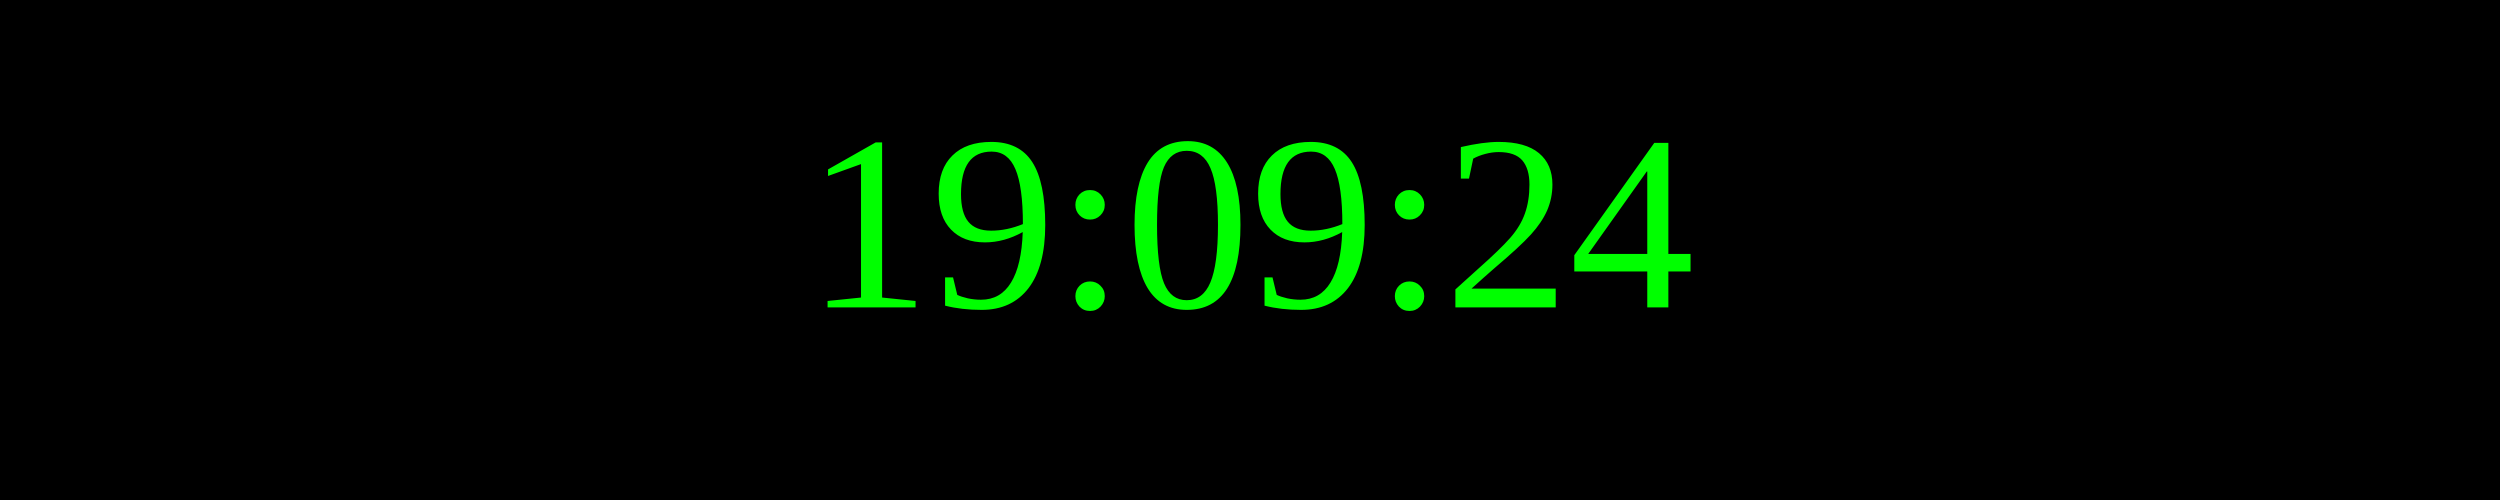
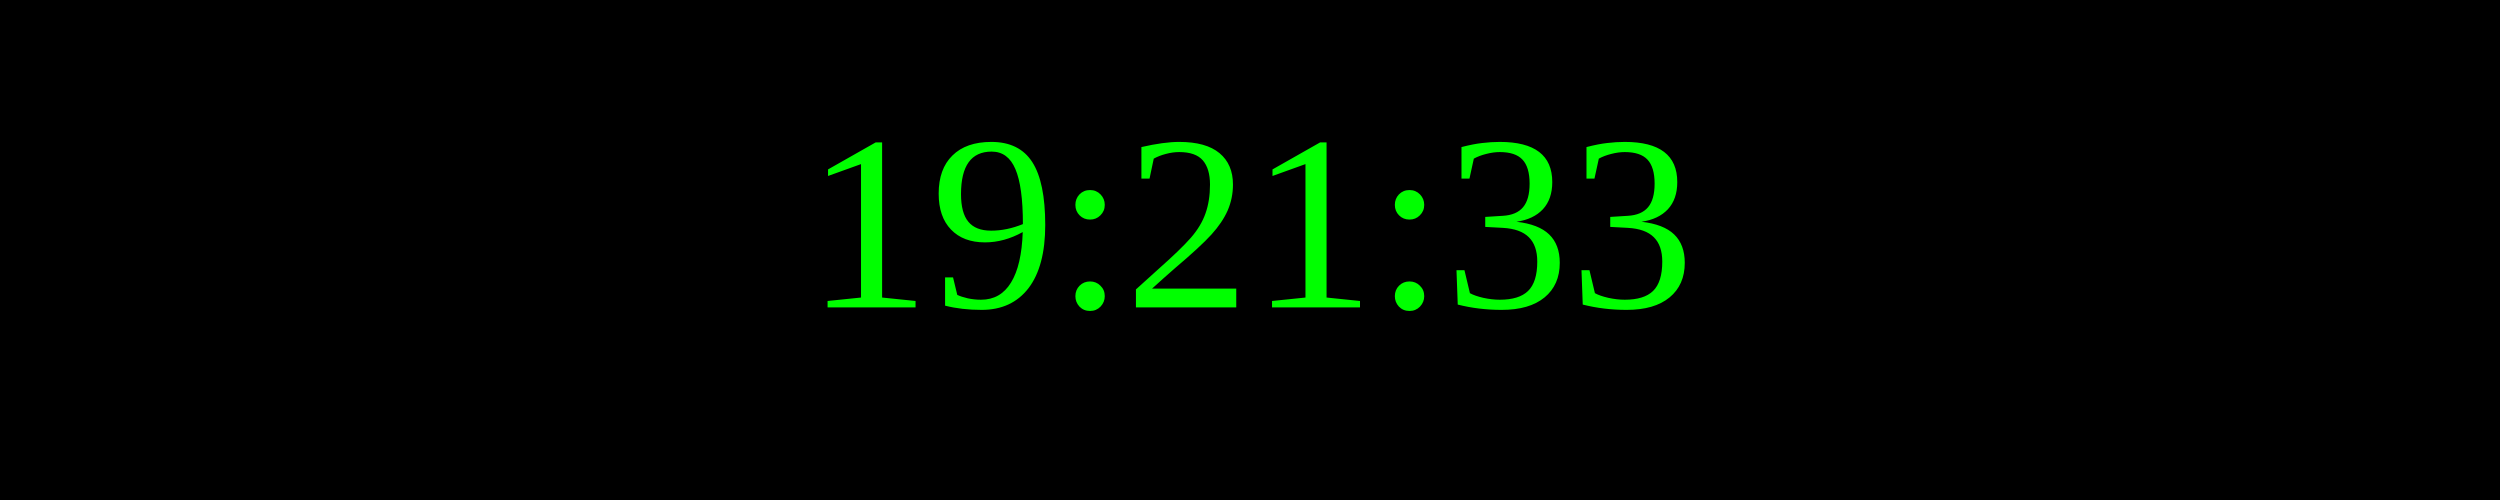
<svg xmlns="http://www.w3.org/2000/svg" width="250" height="50">
  <rect width="100%" height="100%" fill="black" />
  <text x="50%" y="50%" font-size="25" fill="lime" text-anchor="middle" dominant-baseline="middle">
- 19:09:24
+ 19:21:33
</text>
</svg>
